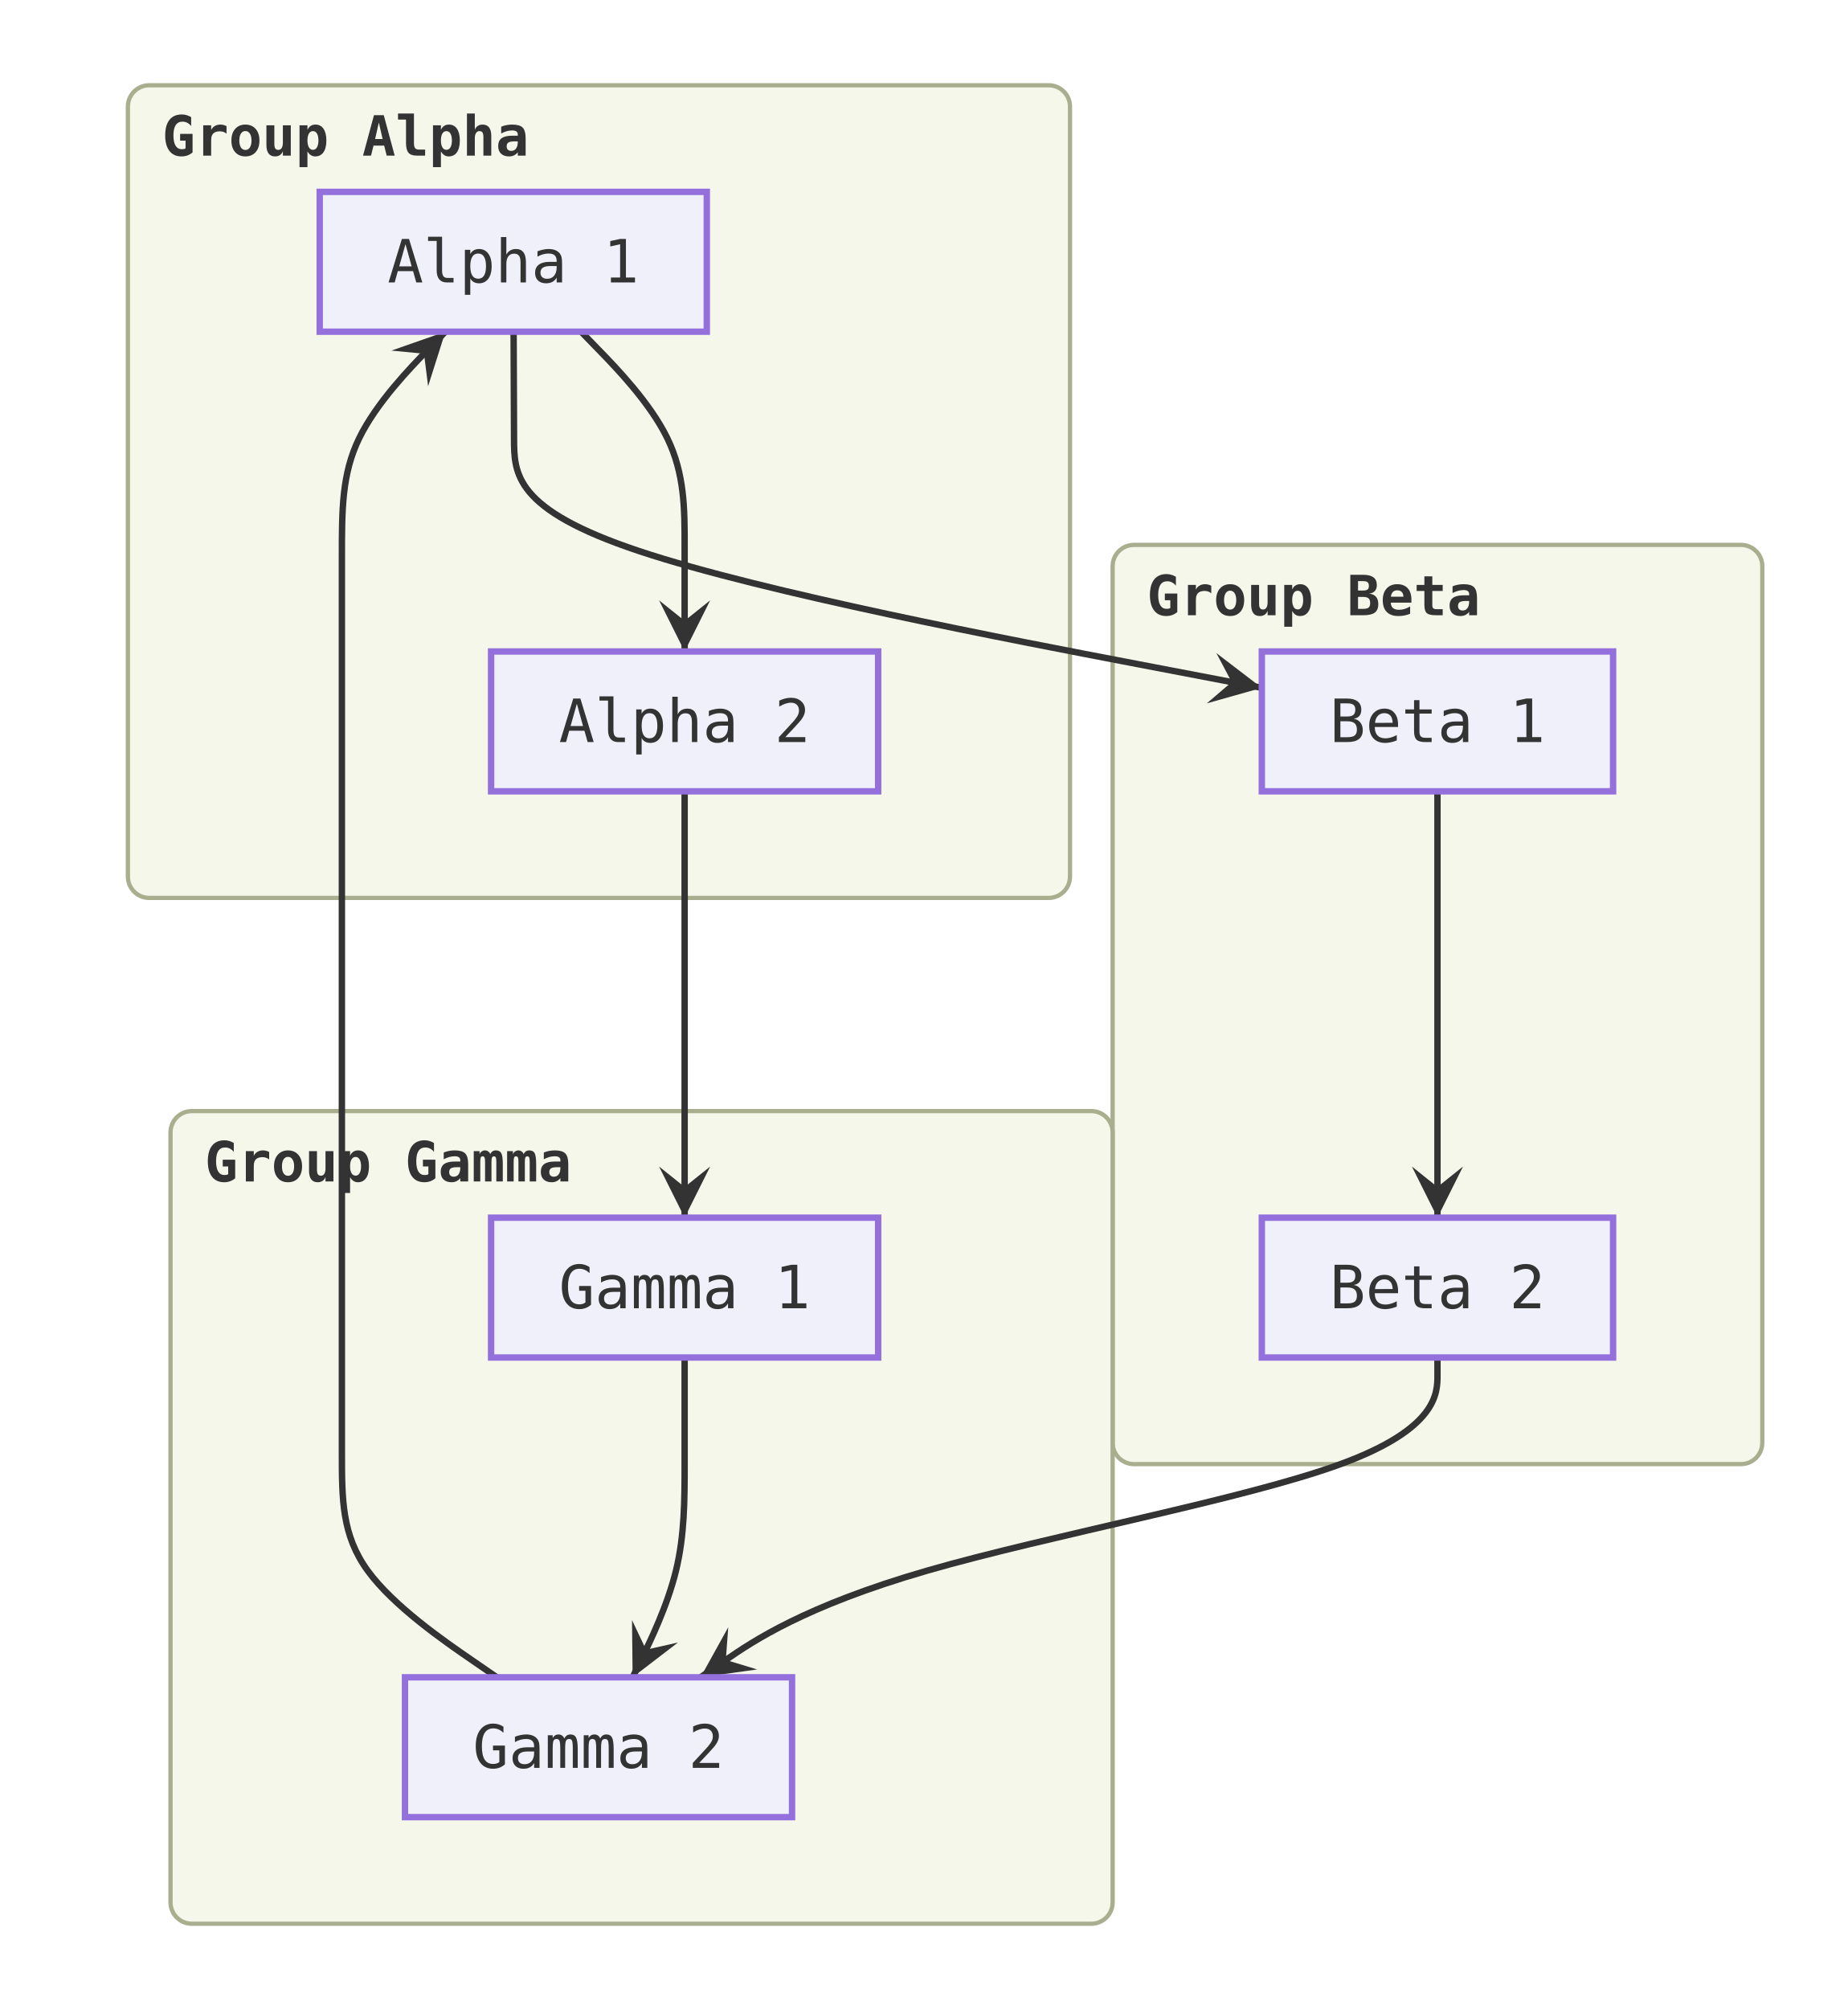
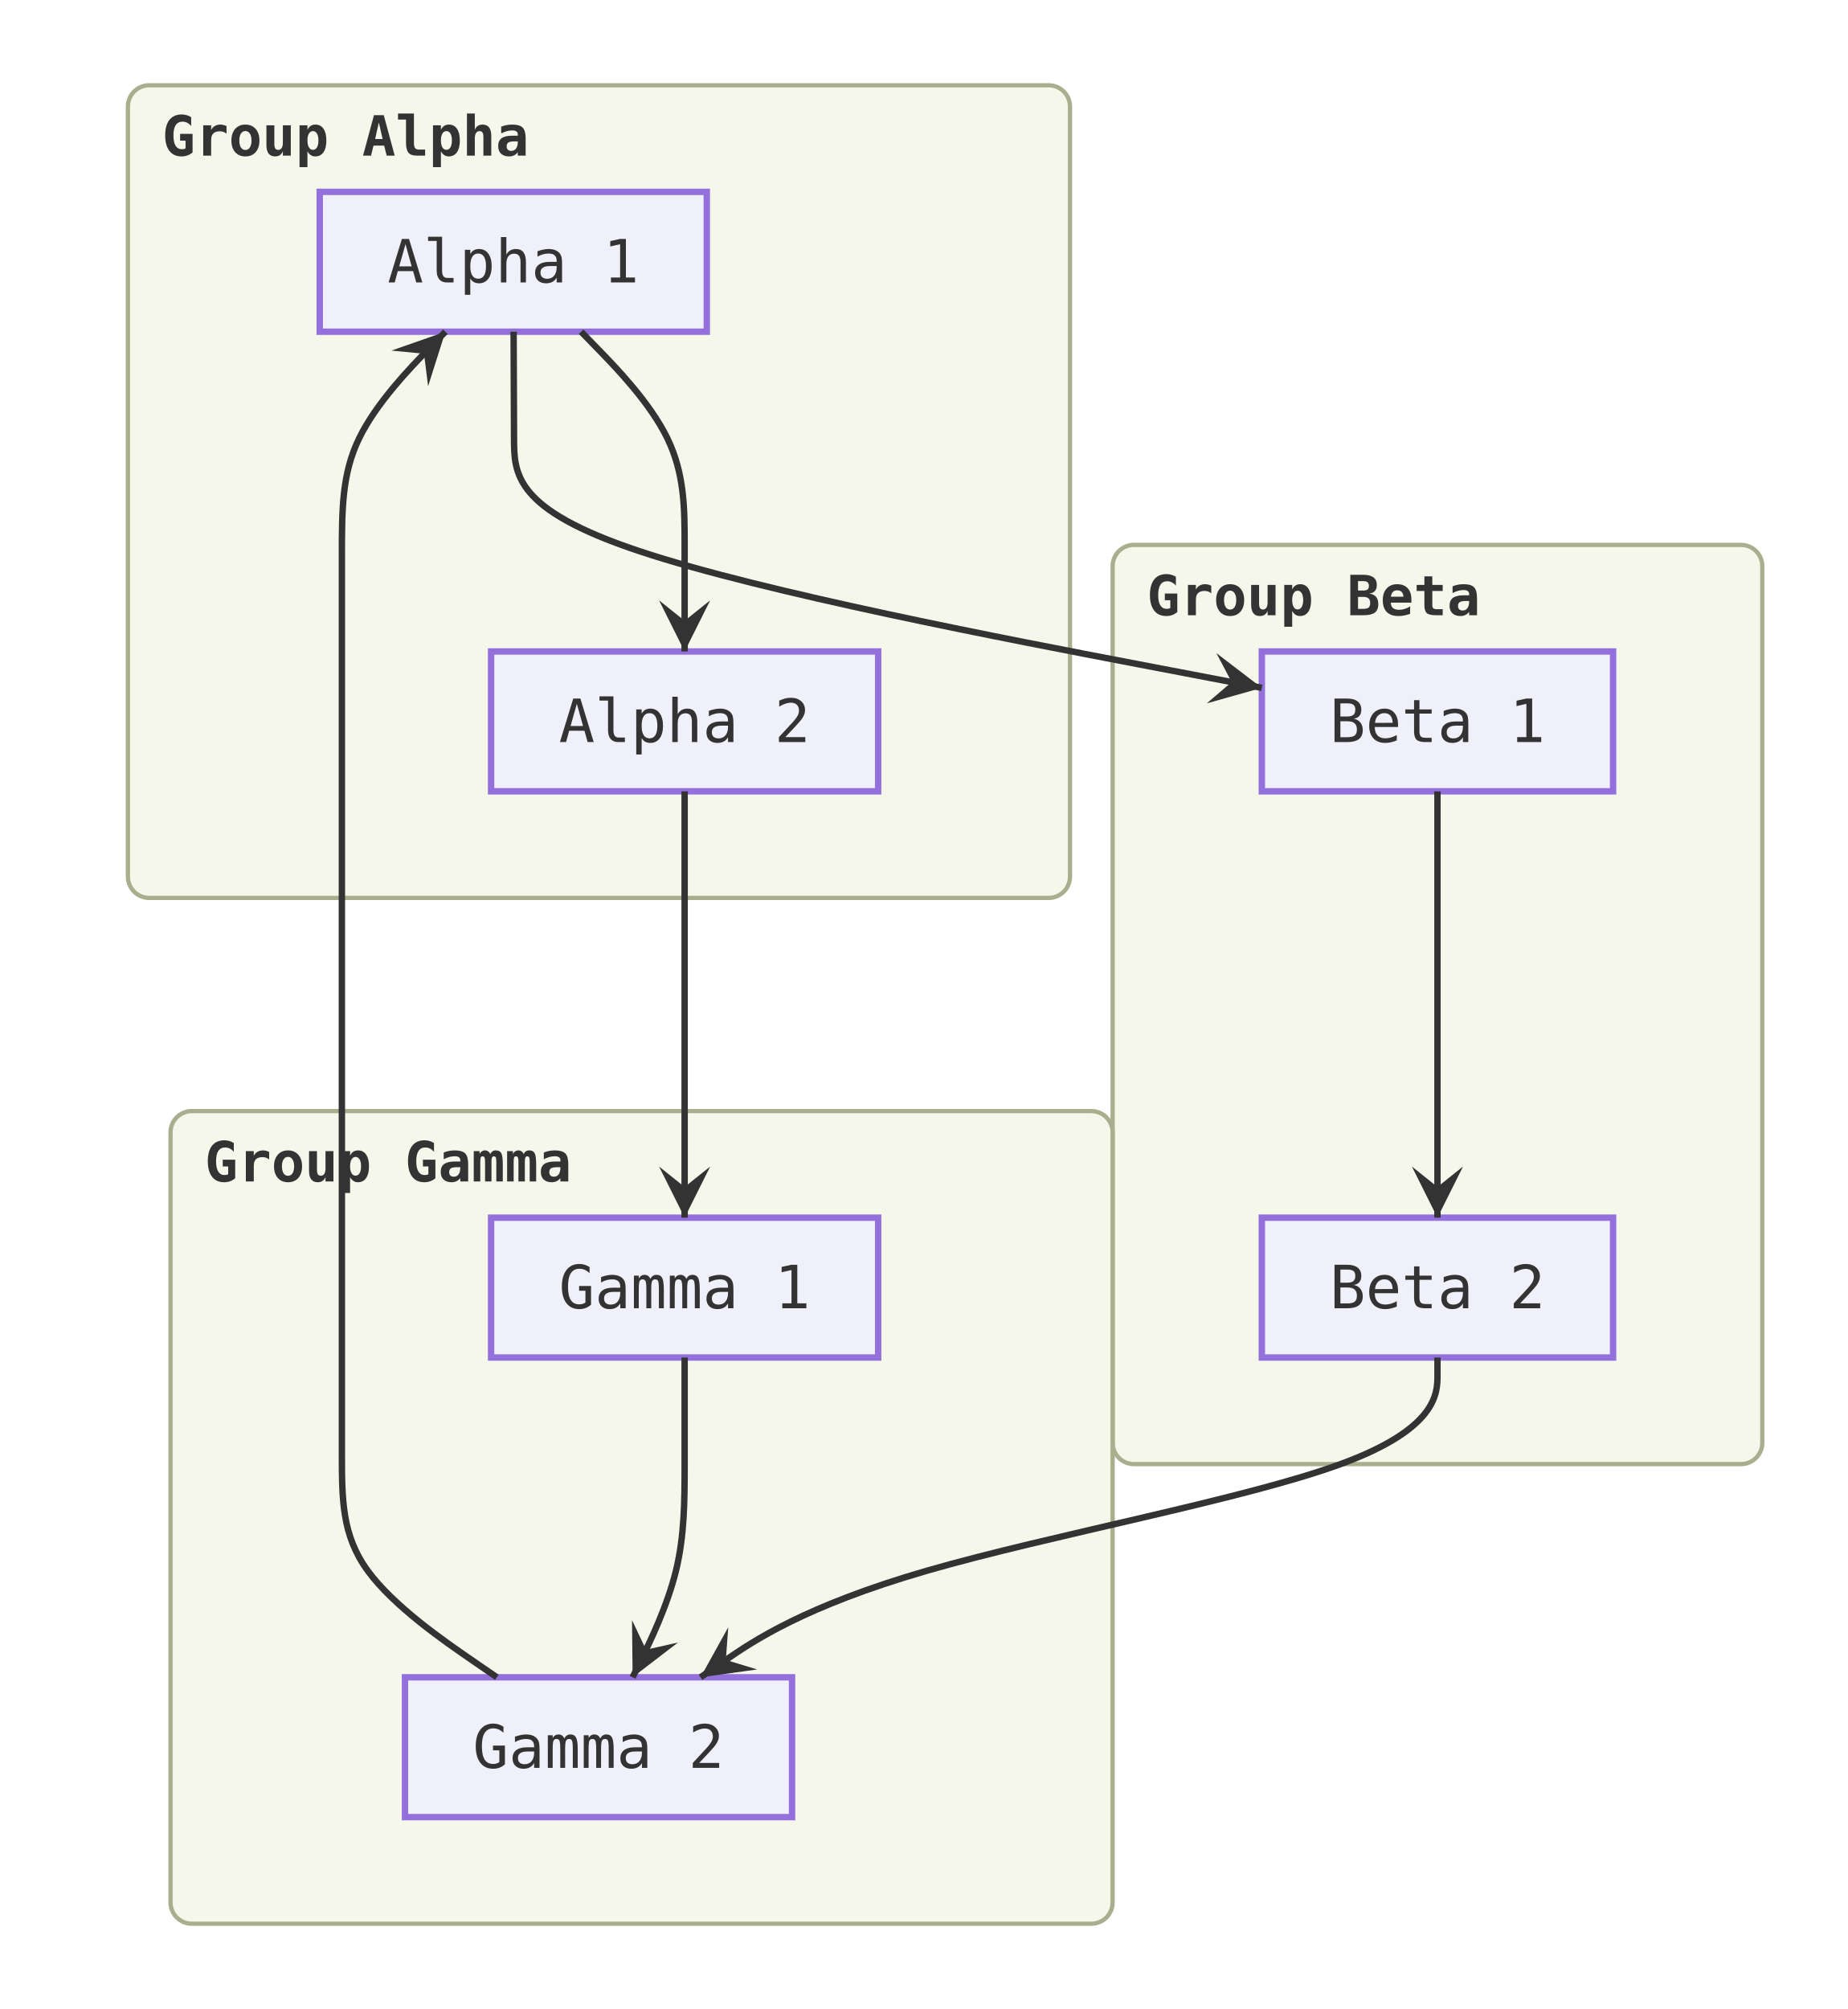
<svg xmlns="http://www.w3.org/2000/svg" viewBox="0 0 433.4 471.2" width="433.4" height="471.2">
  <defs>
    <marker id="arrow-point" viewBox="0 0 10 10" refX="10" refY="5" markerWidth="8" markerHeight="8" orient="auto-start-reverse">
      <path d="M10 5 L0 10 L4 5 L0 0 Z" fill="#333333" />
    </marker>
  </defs>
  <g transform="translate(20, 20)">
    <rect x="10" y="0" width="221" height="190.6" rx="5" ry="5" fill="#ecf2dc99" stroke="#a8ae8e" stroke-width="1" />
    <text x="18" y="12" text-anchor="start" dominant-baseline="central" font-size="13px" font-family="'Intel One Mono', 'SF Mono', 'Cascadia Code', 'JetBrains Mono', 'Fira Code', 'Consolas', 'Menlo', monospace" fill="#333333" font-weight="bold">Group Alpha</text>
    <rect x="241" y="107.8" width="152.4" height="215.6" rx="5" ry="5" fill="#ecf2dc99" stroke="#a8ae8e" stroke-width="1" />
    <text x="249" y="119.8" text-anchor="start" dominant-baseline="central" font-size="13px" font-family="'Intel One Mono', 'SF Mono', 'Cascadia Code', 'JetBrains Mono', 'Fira Code', 'Consolas', 'Menlo', monospace" fill="#333333" font-weight="bold">Group Beta</text>
    <rect x="20" y="240.6" width="221" height="190.6" rx="5" ry="5" fill="#ecf2dc99" stroke="#a8ae8e" stroke-width="1" />
    <text x="28" y="252.6" text-anchor="start" dominant-baseline="central" font-size="13px" font-family="'Intel One Mono', 'SF Mono', 'Cascadia Code', 'JetBrains Mono', 'Fira Code', 'Consolas', 'Menlo', monospace" fill="#333333" font-weight="bold">Group Gamma</text>
-     <path d="M116.32 57.8 L120.37 61.97 C124.42 66.13 132.51 74.47 136.55 82.8 C140.6 91.13 140.6 99.47 140.6 107.8 C140.6 116.13 140.6 124.47 140.6 128.63 L140.6 132.8" fill="none" stroke="#333333" stroke-width="1.5" marker-end="url(#arrow-point)" />
-     <path d="M317.2 165.6 L317.2 169.77 C317.2 173.93 317.2 182.27 317.2 190.6 C317.2 198.93 317.2 207.27 317.2 215.6 C317.2 223.93 317.2 232.27 317.2 240.6 C317.2 248.93 317.2 257.27 317.2 261.43 L317.2 265.6" fill="none" stroke="#333333" stroke-width="1.5" marker-end="url(#arrow-point)" />
-     <path d="M140.6 298.4 L140.6 302.57 C140.6 306.73 140.6 315.07 140.6 323.4 C140.6 331.73 140.6 340.07 138.57 348.4 C136.53 356.73 132.47 365.07 130.43 369.23 L128.4 373.4" fill="none" stroke="#333333" stroke-width="1.5" marker-end="url(#arrow-point)" />
-     <path d="M100.48 57.8 L100.5 61.97 C100.52 66.13 100.56 74.47 100.58 82.8 C100.6 91.13 100.6 99.47 129.83 109.22 C159.07 118.98 217.53 130.15 246.77 135.74 L276 141.33" fill="none" stroke="#333333" stroke-width="1.5" marker-end="url(#arrow-point)" />
-     <path d="M140.6 165.6 L140.6 169.77 C140.6 173.93 140.6 182.27 140.6 190.6 C140.6 198.93 140.6 207.27 140.6 215.6 C140.6 223.93 140.6 232.27 140.6 240.6 C140.6 248.93 140.6 257.27 140.6 261.43 L140.6 265.6" fill="none" stroke="#333333" stroke-width="1.5" marker-end="url(#arrow-point)" />
-     <path d="M317.2 298.4 L317.2 302.57 C317.2 306.73 317.2 315.07 294.47 323.4 C271.73 331.73 226.27 340.07 197.45 348.4 C168.64 356.73 156.48 365.07 150.41 369.23 L144.33 373.4" fill="none" stroke="#333333" stroke-width="1.5" marker-end="url(#arrow-point)" />
-     <path d="M96.55 373.4 L90.49 369.23 C84.44 365.07 72.32 356.73 66.26 348.4 C60.2 340.07 60.2 331.73 60.2 320.67 C60.2 309.6 60.2 295.8 60.2 282 C60.2 268.2 60.2 254.4 60.2 243.33 C60.2 232.27 60.2 223.93 60.2 215.6 C60.2 207.27 60.2 198.93 60.2 187.87 C60.2 176.8 60.2 163 60.2 149.2 C60.2 135.4 60.2 121.6 60.2 110.53 C60.2 99.47 60.2 91.13 64.25 82.8 C68.29 74.47 76.38 66.13 80.43 61.97 L84.48 57.8" fill="none" stroke="#333333" stroke-width="1.5" marker-end="url(#arrow-point)" />
    <rect x="55" y="25" width="90.8" height="32.8" fill="#ececffb2" stroke="#9370db" stroke-width="1.5" />
    <text x="100.4" y="41.4" text-anchor="middle" dominant-baseline="central" font-size="14px" font-family="'Intel One Mono', 'SF Mono', 'Cascadia Code', 'JetBrains Mono', 'Fira Code', 'Consolas', 'Menlo', monospace" fill="#333333">Alpha 1</text>
    <rect x="95.2" y="132.8" width="90.8" height="32.8" fill="#ececffb2" stroke="#9370db" stroke-width="1.5" />
    <text x="140.6" y="149.2" text-anchor="middle" dominant-baseline="central" font-size="14px" font-family="'Intel One Mono', 'SF Mono', 'Cascadia Code', 'JetBrains Mono', 'Fira Code', 'Consolas', 'Menlo', monospace" fill="#333333">Alpha 2</text>
    <rect x="276" y="132.8" width="82.4" height="32.8" fill="#ececffb2" stroke="#9370db" stroke-width="1.5" />
    <text x="317.2" y="149.2" text-anchor="middle" dominant-baseline="central" font-size="14px" font-family="'Intel One Mono', 'SF Mono', 'Cascadia Code', 'JetBrains Mono', 'Fira Code', 'Consolas', 'Menlo', monospace" fill="#333333">Beta 1</text>
    <rect x="276" y="265.6" width="82.4" height="32.8" fill="#ececffb2" stroke="#9370db" stroke-width="1.5" />
    <text x="317.2" y="282" text-anchor="middle" dominant-baseline="central" font-size="14px" font-family="'Intel One Mono', 'SF Mono', 'Cascadia Code', 'JetBrains Mono', 'Fira Code', 'Consolas', 'Menlo', monospace" fill="#333333">Beta 2</text>
    <rect x="95.2" y="265.6" width="90.8" height="32.8" fill="#ececffb2" stroke="#9370db" stroke-width="1.5" />
    <text x="140.6" y="282" text-anchor="middle" dominant-baseline="central" font-size="14px" font-family="'Intel One Mono', 'SF Mono', 'Cascadia Code', 'JetBrains Mono', 'Fira Code', 'Consolas', 'Menlo', monospace" fill="#333333">Gamma 1</text>
    <rect x="75" y="373.4" width="90.8" height="32.8" fill="#ececffb2" stroke="#9370db" stroke-width="1.5" />
    <text x="120.4" y="389.8" text-anchor="middle" dominant-baseline="central" font-size="14px" font-family="'Intel One Mono', 'SF Mono', 'Cascadia Code', 'JetBrains Mono', 'Fira Code', 'Consolas', 'Menlo', monospace" fill="#333333">Gamma 2</text>
+     <path d="M116.32 57.8 L120.37 61.97 C124.42 66.13 132.51 74.47 136.55 82.8 C140.6 91.13 140.6 99.47 140.6 107.8 C140.6 116.13 140.6 124.47 140.6 128.63 L140.6 132.8" fill="none" stroke="#333333" stroke-width="1.5" marker-end="url(#arrow-point)" />
+     <path d="M317.2 165.6 L317.2 169.77 C317.2 173.93 317.2 182.27 317.2 190.6 C317.2 198.93 317.2 207.27 317.2 215.6 C317.2 223.93 317.2 232.27 317.2 240.6 C317.2 248.93 317.2 257.27 317.2 261.43 L317.2 265.6" fill="none" stroke="#333333" stroke-width="1.5" marker-end="url(#arrow-point)" />
+     <path d="M140.6 298.4 L140.6 302.57 C140.6 306.73 140.6 315.07 140.6 323.4 C140.6 331.73 140.6 340.07 138.57 348.4 C136.53 356.73 132.47 365.07 130.43 369.23 L128.4 373.4" fill="none" stroke="#333333" stroke-width="1.5" marker-end="url(#arrow-point)" />
+     <path d="M100.48 57.8 L100.5 61.97 C100.52 66.13 100.56 74.47 100.58 82.8 C100.6 91.13 100.6 99.47 129.83 109.22 C159.07 118.98 217.53 130.15 246.77 135.74 L276 141.33" fill="none" stroke="#333333" stroke-width="1.5" marker-end="url(#arrow-point)" />
+     <path d="M140.6 165.6 L140.6 169.77 C140.6 173.93 140.6 182.27 140.6 190.6 C140.6 198.93 140.6 207.27 140.6 215.6 C140.6 223.93 140.6 232.27 140.6 240.6 C140.6 248.93 140.6 257.27 140.6 261.43 L140.6 265.6" fill="none" stroke="#333333" stroke-width="1.5" marker-end="url(#arrow-point)" />
+     <path d="M317.2 298.4 L317.2 302.57 C317.2 306.73 317.2 315.07 294.47 323.4 C271.73 331.73 226.27 340.07 197.45 348.4 C168.64 356.73 156.48 365.07 150.41 369.23 L144.33 373.4" fill="none" stroke="#333333" stroke-width="1.5" marker-end="url(#arrow-point)" />
+     <path d="M96.55 373.4 L90.49 369.23 C84.44 365.07 72.32 356.73 66.26 348.4 C60.2 340.07 60.2 331.73 60.2 320.67 C60.2 309.6 60.2 295.8 60.2 282 C60.2 268.2 60.2 254.4 60.2 243.33 C60.2 232.27 60.2 223.93 60.2 215.6 C60.2 207.27 60.2 198.93 60.2 187.87 C60.2 176.8 60.2 163 60.2 149.2 C60.2 135.4 60.2 121.6 60.2 110.53 C60.2 99.47 60.2 91.13 64.25 82.8 C68.29 74.47 76.38 66.13 80.43 61.97 L84.48 57.8" fill="none" stroke="#333333" stroke-width="1.5" marker-end="url(#arrow-point)" />
  </g>
</svg>
